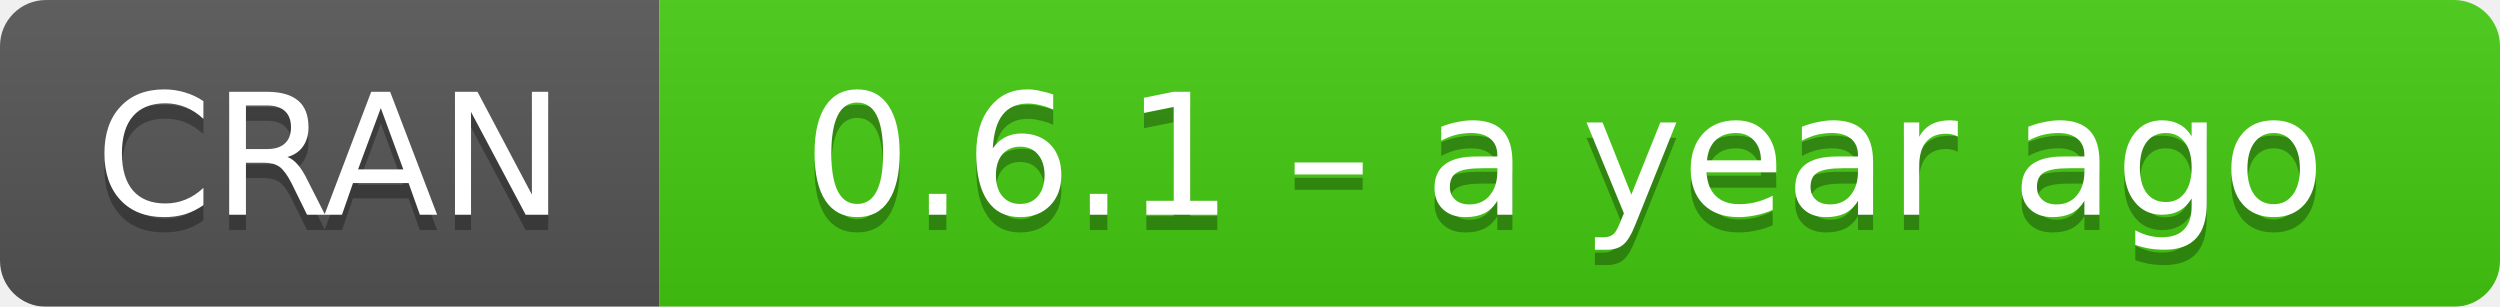
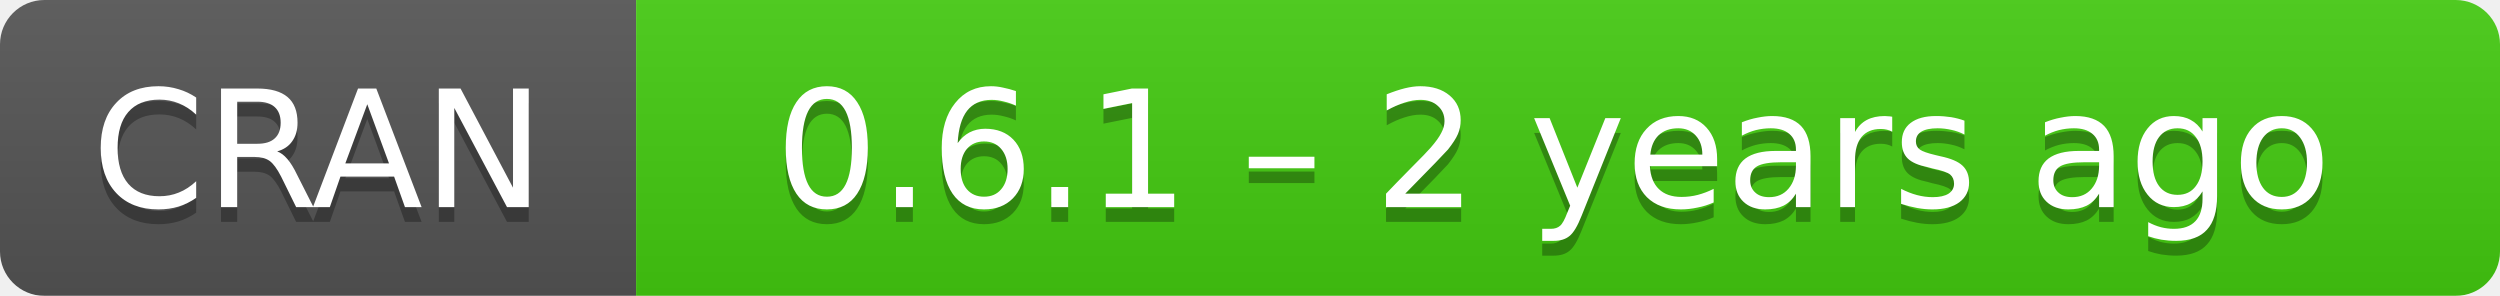
- <svg xmlns="http://www.w3.org/2000/svg" width="163" height="20" aria-label="CRAN 0.6.1 – a year ago">
+ <svg xmlns="http://www.w3.org/2000/svg" width="169" height="20" aria-label="CRAN 0.6.1 – 2 years ago">
  <linearGradient id="b" x2="0" y2="100%">
    <stop offset="0" stop-color="#bbb" stop-opacity=".1" />
    <stop offset="1" stop-opacity=".1" />
  </linearGradient>
  <mask id="a">
-     <rect width="163" height="20" rx="3" fill="#fff" />
+     <rect width="169" height="20" rx="3" fill="#fff" />
  </mask>
  <g mask="url(#a)">
    <path fill="#555" d="M0 0h43v20H0z" />
-     <path fill="#4c1" d="M43 0h141v20H43z" />
-     <path fill="url(#b)" d="M0 0h163v20H0z" />
+     <path fill="#4c1" d="M43 0h147v20H43z" />
+     <path fill="url(#b)" d="M0 0h169v20H0z" />
  </g>
  <g fill="#fff" text-anchor="middle" font-family="DejaVu Sans,Verdana,Geneva,sans-serif" font-size="11">
    <text x="21.5" y="15" fill="#010101" fill-opacity=".3">
      CRAN
    </text>
    <text x="21.5" y="14">
      CRAN
    </text>
-     <text x="102" y="15" fill="#010101" fill-opacity=".3">
-       0.6.1 – a year ago
+     <text x="105" y="15" fill="#010101" fill-opacity=".3">
+       0.6.1 – 2 years ago
    </text>
-     <text x="102" y="14">
-       0.6.1 – a year ago
+     <text x="105" y="14">
+       0.6.1 – 2 years ago
    </text>
  </g>
</svg>
